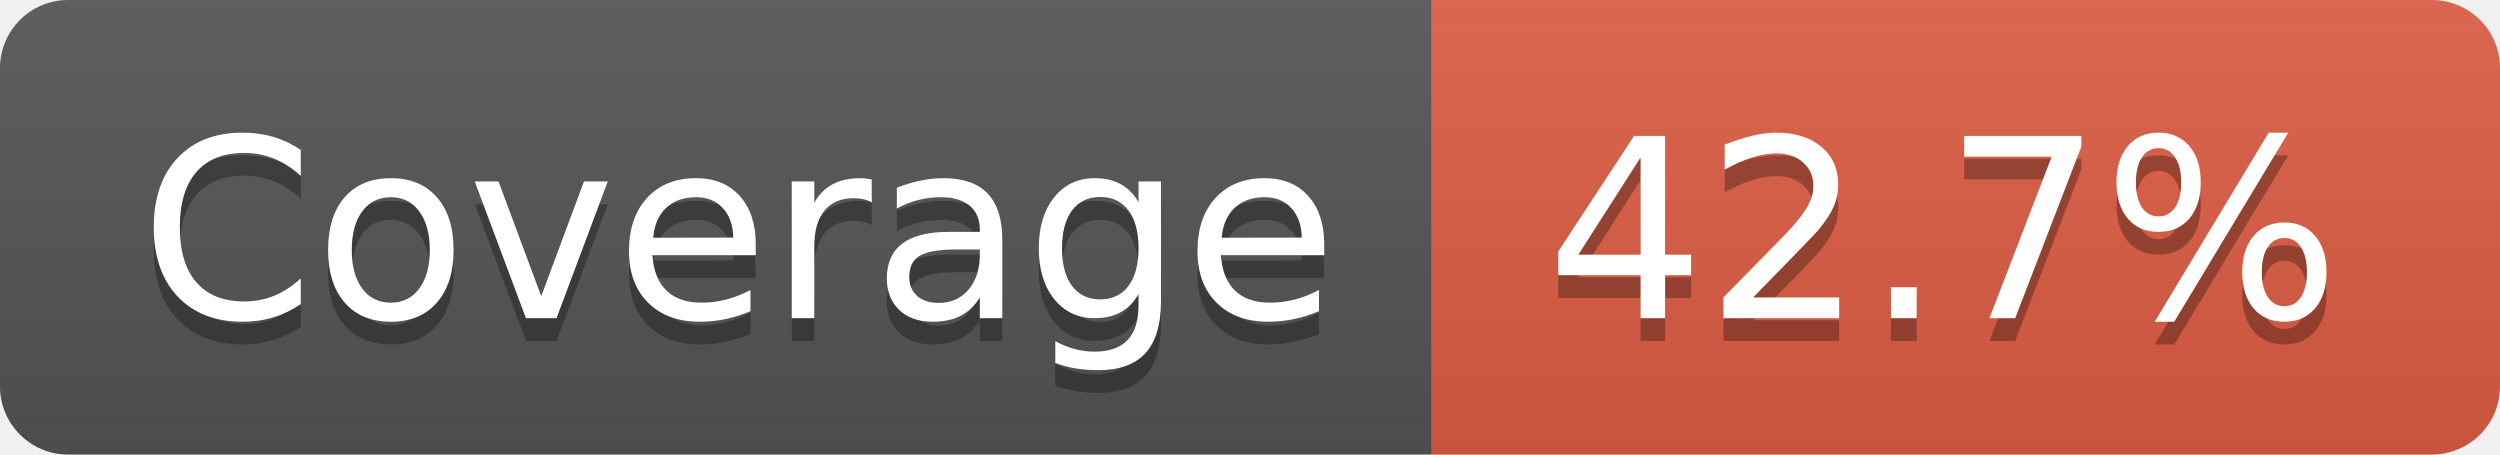
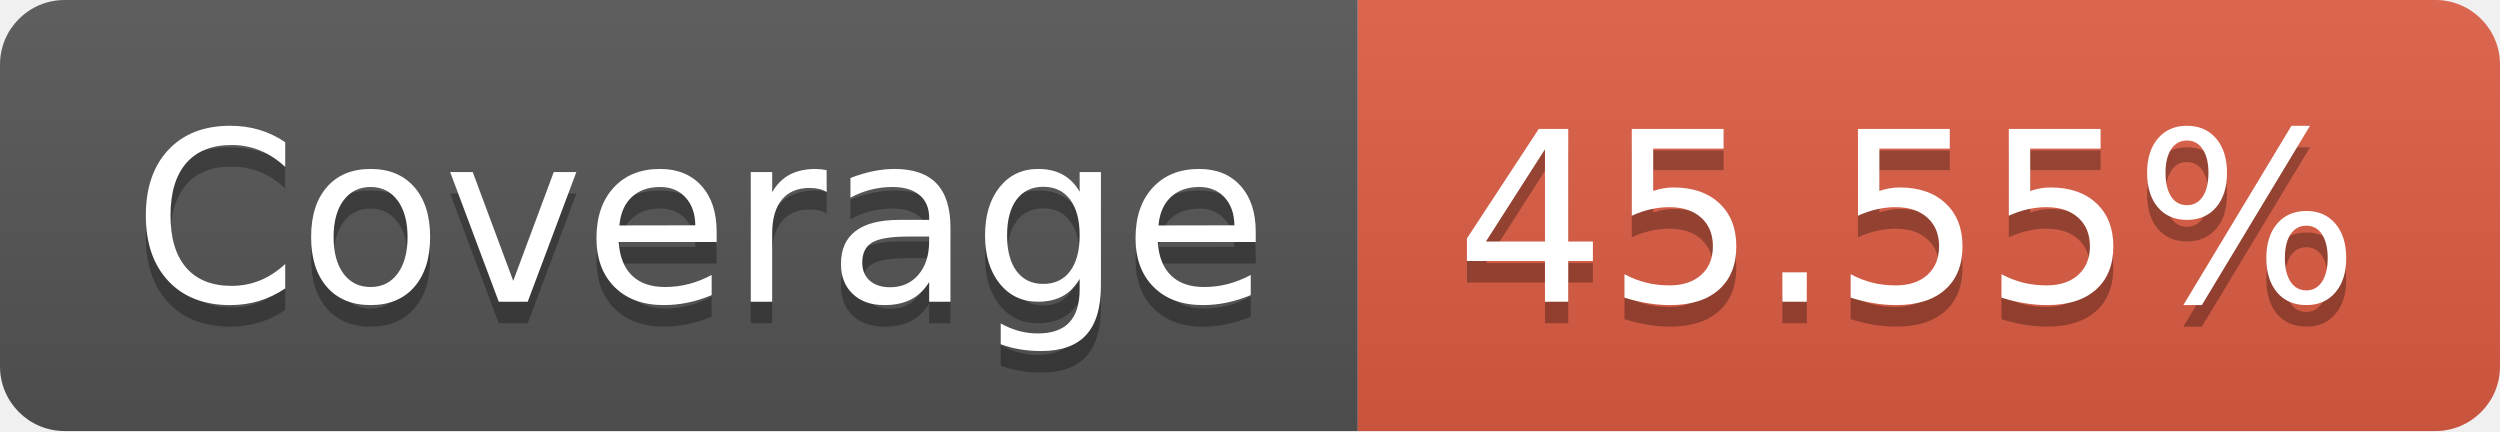
- <svg xmlns="http://www.w3.org/2000/svg" width="110" height="20" role="img" aria-label="Coverage: 42.7%">
+ <svg xmlns="http://www.w3.org/2000/svg" width="116" height="20" role="img" aria-label="Coverage: 45.55%">
  <linearGradient id="s" x2="0" y2="100%">
    <stop offset="0" stop-color="#bbb" stop-opacity=".1" />
    <stop offset="1" stop-opacity=".1" />
  </linearGradient>
  <clipPath id="r">
-     <rect width="110" height="20" rx="3" fill="#fff" />
+     <rect width="116" height="20" rx="3" fill="#fff" />
  </clipPath>
  <g clip-path="url(#r)">
    <rect width="63" height="20" fill="#555" />
-     <rect x="63" width="47" height="20" fill="#e05d44" />
-     <rect width="110" height="20" fill="url(#s)" />
+     <rect x="63" width="53" height="20" fill="#e05d44" />
+     <rect width="116" height="20" fill="url(#s)" />
  </g>
  <g fill="#fff" text-anchor="middle" font-family="Verdana,Geneva,DejaVu Sans,sans-serif" text-rendering="geometricPrecision" font-size="110">
    <text aria-hidden="true" x="325" y="150" fill="#010101" fill-opacity=".3" transform="scale(.1)" textLength="530">Coverage</text>
    <text x="325" y="140" transform="scale(.1)" fill="#fff" textLength="530">Coverage</text>
-     <text aria-hidden="true" x="855" y="150" fill="#010101" fill-opacity=".3" transform="scale(.1)" textLength="370">42.7%</text>
-     <text x="855" y="140" transform="scale(.1)" fill="#fff" textLength="370">42.7%</text>
+     <text aria-hidden="true" x="885" y="150" fill="#010101" fill-opacity=".3" transform="scale(.1)" textLength="430">45.55%</text>
+     <text x="885" y="140" transform="scale(.1)" fill="#fff" textLength="430">45.55%</text>
  </g>
</svg>
